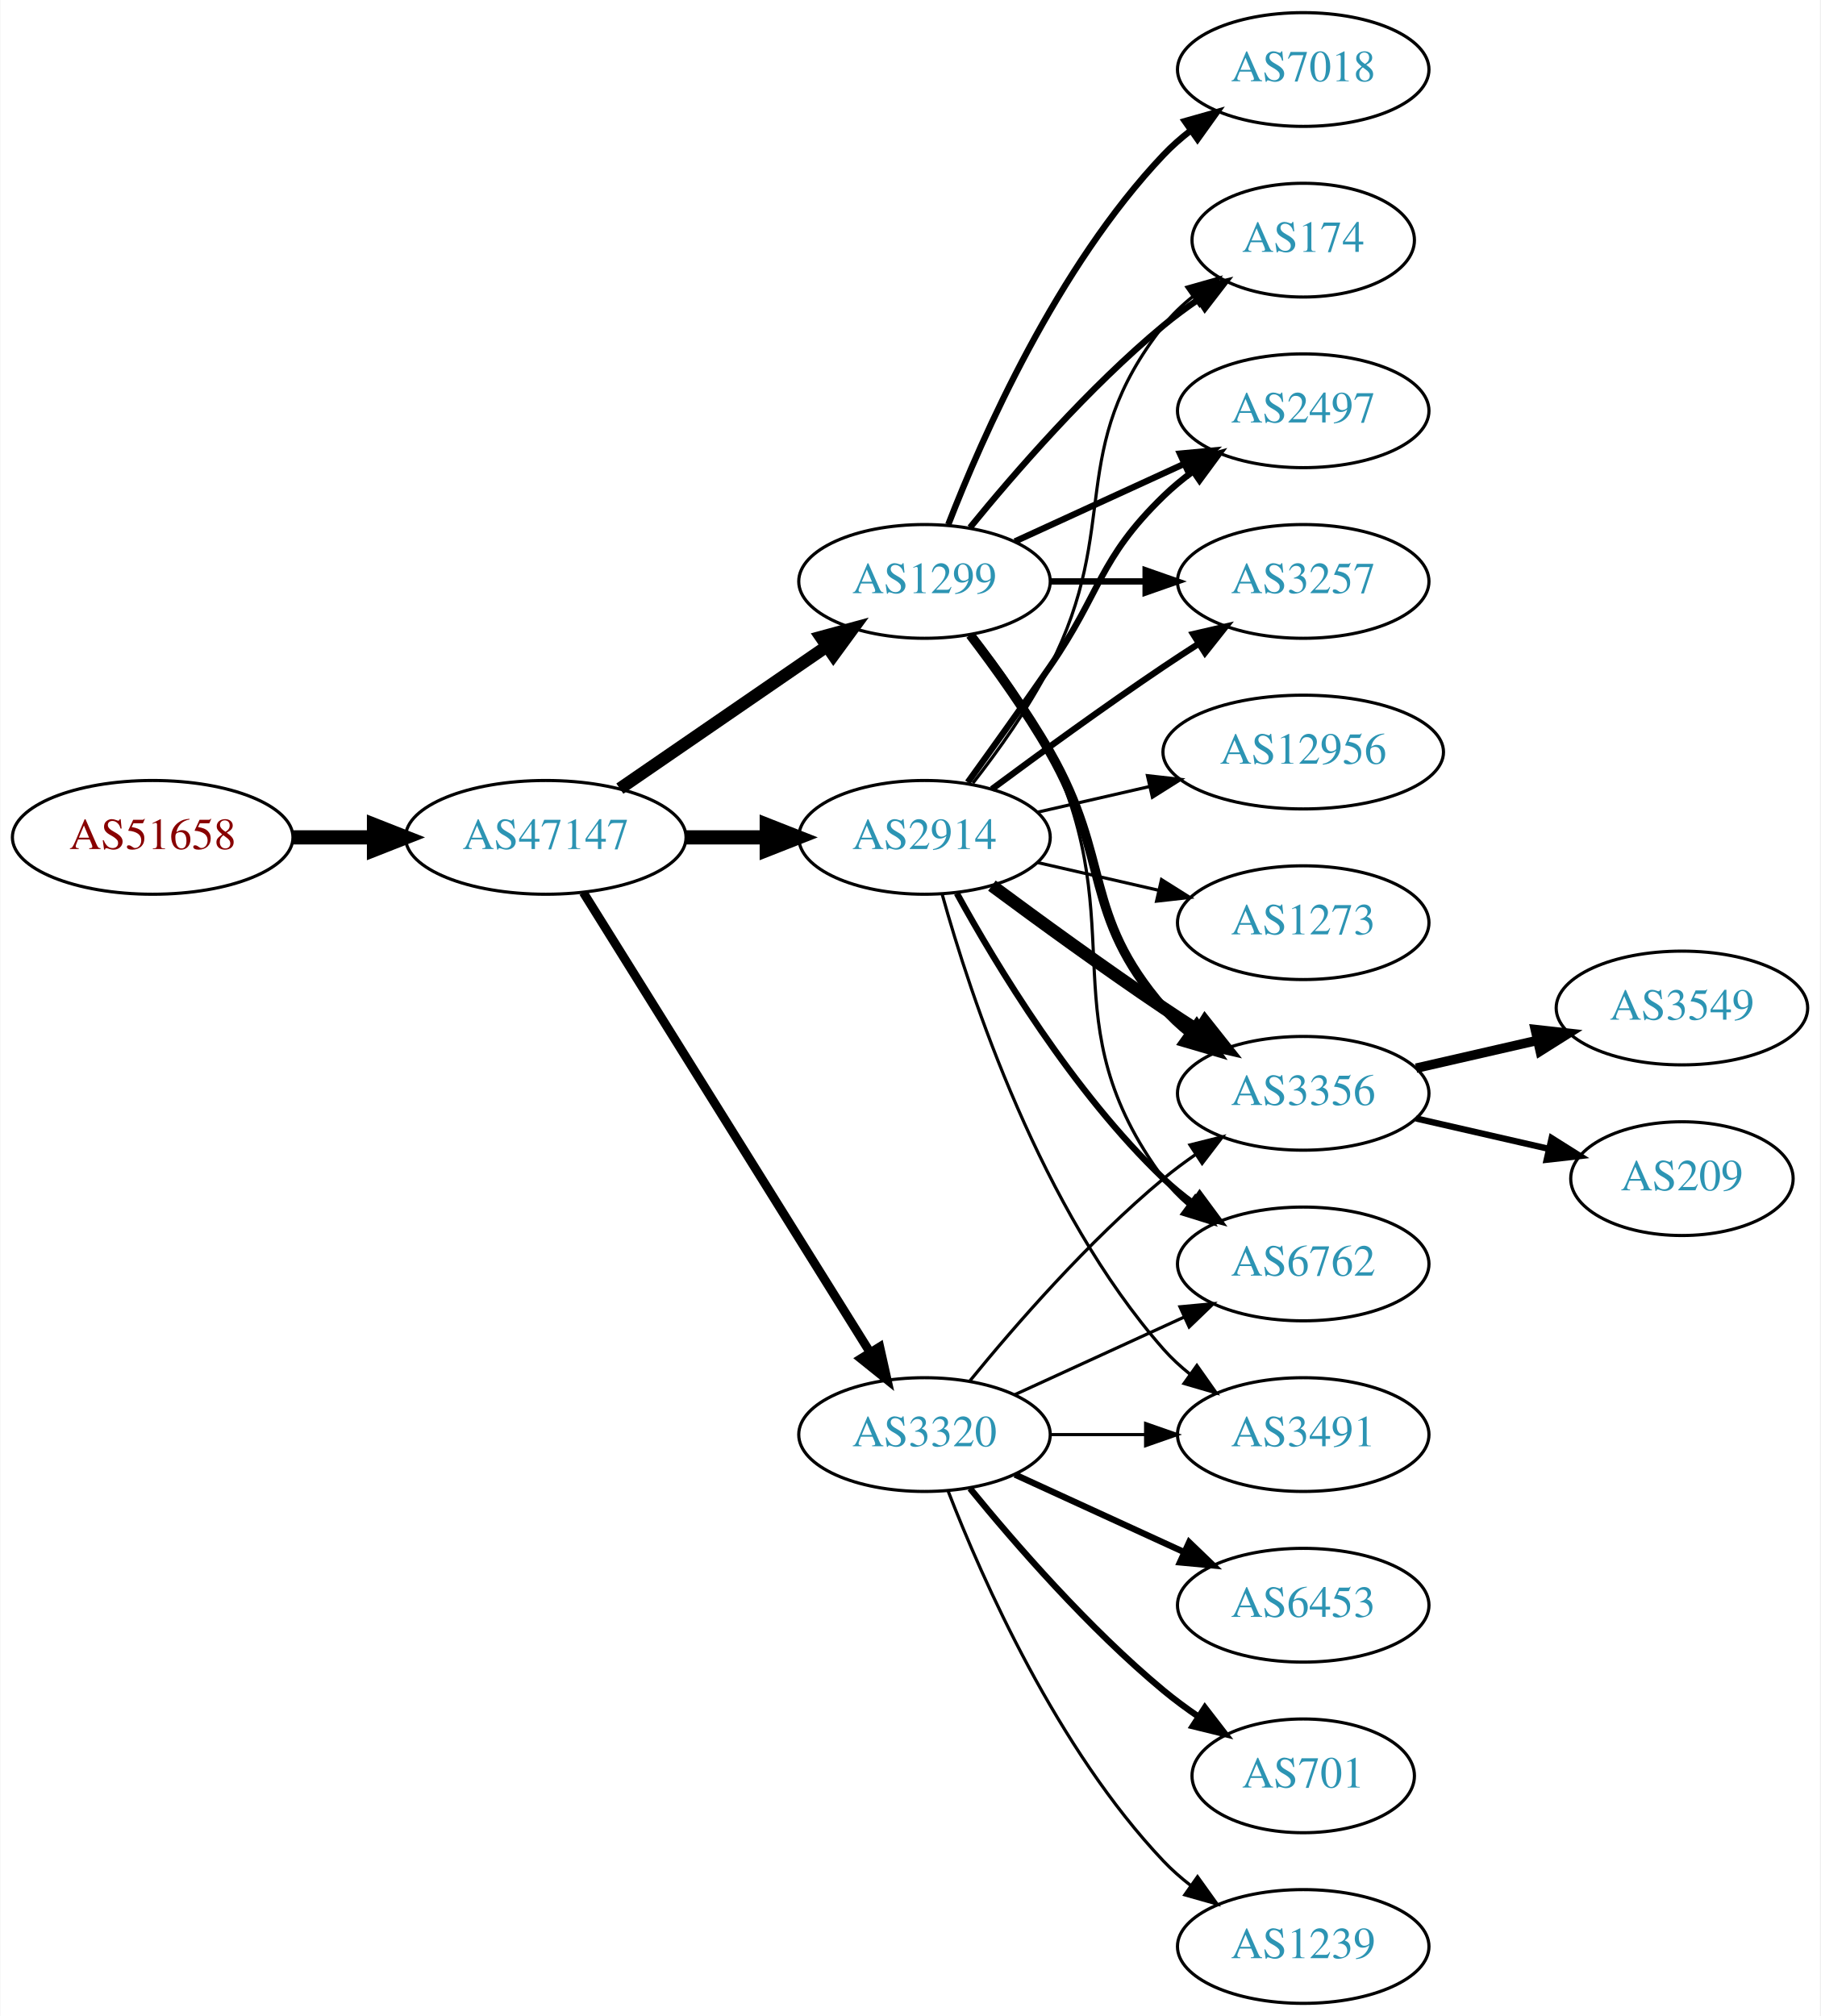
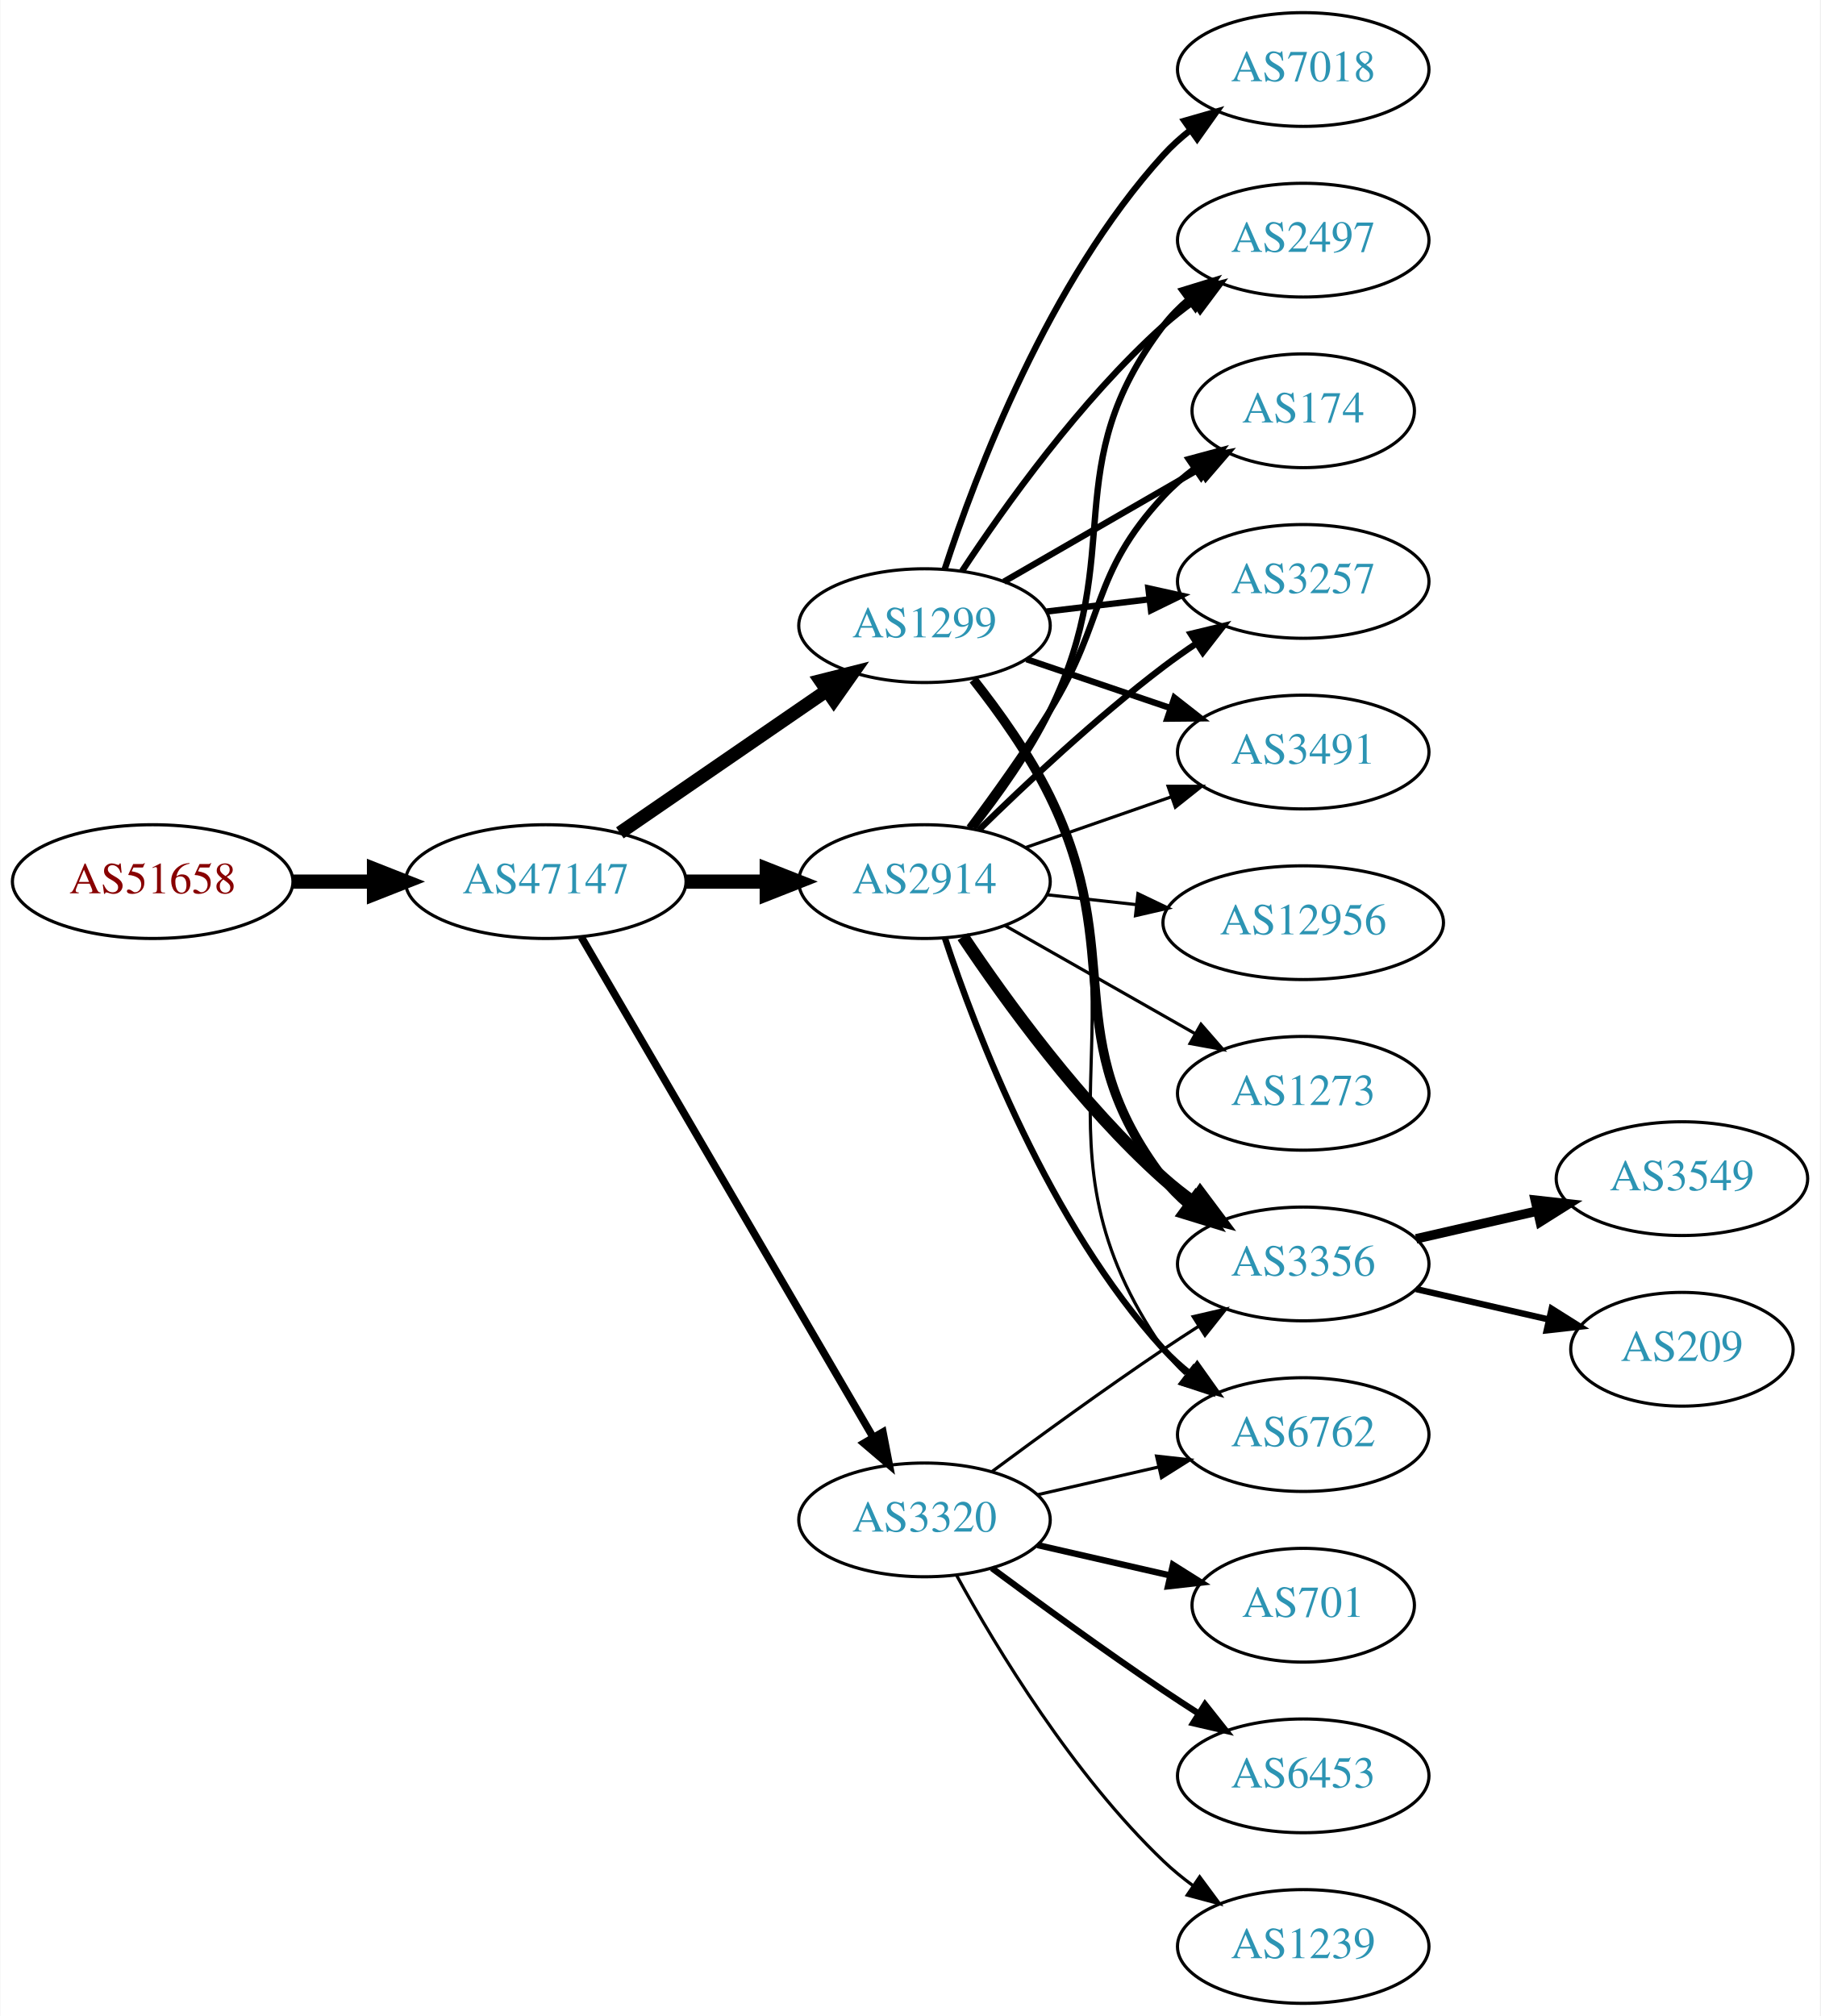
<svg xmlns="http://www.w3.org/2000/svg" xmlns:xlink="http://www.w3.org/1999/xlink" width="576pt" height="638pt" viewBox="0.00 0.00 575.76 638.00">
  <g id="graph0" class="graph" transform="scale(1 1) rotate(0) translate(4 634)">
    <polygon fill="white" stroke="none" points="-4,4 -4,-634 571.762,-634 571.762,4 -4,4" />
    <g id="node1" class="node">
      <g id="a_node1">
        <a xlink:href="/asn/51658" xlink:title="AS51658 ~ Patrick Janesch trading as Lucesem [AT]">
-           <ellipse fill="#ffffff" stroke="black" cx="44.196" cy="-369" rx="44.393" ry="18" />
-           <text text-anchor="middle" x="44.196" y="-365.3" font-family="Times,serif" font-size="14.00" fill="#880000">AS51658</text>
+           <ellipse fill="#ffffff" stroke="black" cx="44.196" cy="-355" rx="44.393" ry="18" />
+           <text text-anchor="middle" x="44.196" y="-351.3" font-family="Times,serif" font-size="14.00" fill="#880000">AS51658</text>
        </a>
      </g>
    </g>
    <g id="node2" class="node">
      <g id="a_node2">
        <a xlink:href="/asn/47147" xlink:title="AS47147 ~ ANEXIA Internetdienstleistungs GmbH [AT]">
-           <ellipse fill="#ffffff" stroke="black" cx="168.588" cy="-369" rx="44.393" ry="18" />
-           <text text-anchor="middle" x="168.588" y="-365.3" font-family="Times,serif" font-size="14.00" fill="#2c94b3">AS47147</text>
+           <ellipse fill="#ffffff" stroke="black" cx="168.588" cy="-355" rx="44.393" ry="18" />
+           <text text-anchor="middle" x="168.588" y="-351.3" font-family="Times,serif" font-size="14.00" fill="#2c94b3">AS47147</text>
        </a>
      </g>
    </g>
    <g id="edge1" class="edge">
-       <path fill="none" stroke="black" stroke-width="4.5" d="M88.692,-369C96.898,-369 105.569,-369 114.041,-369" />
-       <polygon fill="black" stroke="black" stroke-width="4.5" points="114.233,-372.938 124.233,-369 114.233,-365.063 114.233,-372.938" />
+       <path fill="none" stroke="black" stroke-width="4.5" d="M88.692,-355C96.898,-355 105.569,-355 114.041,-355" />
+       <polygon fill="black" stroke="black" stroke-width="4.5" points="114.233,-358.938 124.233,-355 114.233,-351.063 114.233,-358.938" />
    </g>
    <g id="node3" class="node">
      <g id="a_node3">
-         <a xlink:href="/asn/1299" xlink:title="AS1299 ~ Telia Carrier [EU]">
-           <ellipse fill="#ffffff" stroke="black" cx="288.431" cy="-450" rx="39.794" ry="18" />
-           <text text-anchor="middle" x="288.431" y="-446.3" font-family="Times,serif" font-size="14.00" fill="#2c94b3">AS1299</text>
+         <a xlink:href="/asn/2914" xlink:title="AS2914 ~ NTT America, Inc. [US]">
+           <ellipse fill="#ffffff" stroke="black" cx="288.431" cy="-355" rx="39.794" ry="18" />
+           <text text-anchor="middle" x="288.431" y="-351.3" font-family="Times,serif" font-size="14.00" fill="#2c94b3">AS2914</text>
        </a>
      </g>
    </g>
    <g id="edge2" class="edge">
-       <path fill="none" stroke="black" stroke-width="3.938" d="M192.031,-384.426C210.612,-397.198 237.173,-415.455 257.553,-429.463" />
-       <polygon fill="black" stroke="black" stroke-width="3.938" points="255.643,-432.398 265.867,-435.178 259.609,-426.629 255.643,-432.398" />
+       <path fill="none" stroke="black" stroke-width="4.5" d="M212.799,-355C221.112,-355 229.875,-355 238.357,-355" />
+       <polygon fill="black" stroke="black" stroke-width="4.5" points="238.516,-358.938 248.516,-355 238.516,-351.063 238.516,-358.938" />
    </g>
    <g id="node4" class="node">
      <g id="a_node4">
-         <a xlink:href="/asn/2914" xlink:title="AS2914 ~ NTT America, Inc. [US]">
-           <ellipse fill="#ffffff" stroke="black" cx="288.431" cy="-369" rx="39.794" ry="18" />
-           <text text-anchor="middle" x="288.431" y="-365.3" font-family="Times,serif" font-size="14.00" fill="#2c94b3">AS2914</text>
+         <a xlink:href="/asn/3320" xlink:title="AS3320 ~ DTAG [DE]">
+           <ellipse fill="#ffffff" stroke="black" cx="288.431" cy="-153" rx="39.794" ry="18" />
+           <text text-anchor="middle" x="288.431" y="-149.3" font-family="Times,serif" font-size="14.00" fill="#2c94b3">AS3320</text>
        </a>
      </g>
    </g>
    <g id="edge3" class="edge">
-       <path fill="none" stroke="black" stroke-width="4.5" d="M212.799,-369C221.112,-369 229.875,-369 238.357,-369" />
-       <polygon fill="black" stroke="black" stroke-width="4.5" points="238.516,-372.938 248.516,-369 238.516,-365.063 238.516,-372.938" />
+       <path fill="none" stroke="black" stroke-width="2.382" d="M179.84,-337.427C200.612,-301.821 247.76,-221.002 272.162,-179.173" />
+       <polygon fill="black" stroke="black" stroke-width="2.382" points="275.271,-180.79 277.287,-170.388 269.225,-177.262 275.271,-180.79" />
    </g>
    <g id="node5" class="node">
      <g id="a_node5">
-         <a xlink:href="/asn/3320" xlink:title="AS3320 ~ DTAG [DE]">
-           <ellipse fill="#ffffff" stroke="black" cx="288.431" cy="-180" rx="39.794" ry="18" />
-           <text text-anchor="middle" x="288.431" y="-176.3" font-family="Times,serif" font-size="14.00" fill="#2c94b3">AS3320</text>
+         <a xlink:href="/asn/1299" xlink:title="AS1299 ~ Telia Carrier [EU]">
+           <ellipse fill="#ffffff" stroke="black" cx="288.431" cy="-436" rx="39.794" ry="18" />
+           <text text-anchor="middle" x="288.431" y="-432.3" font-family="Times,serif" font-size="14.00" fill="#2c94b3">AS1299</text>
        </a>
      </g>
    </g>
    <g id="edge4" class="edge">
-       <path fill="none" stroke="black" stroke-width="2.812" d="M180.463,-351.558C201.247,-318.225 246.707,-245.314 271.136,-206.134" />
-       <polygon fill="black" stroke="black" stroke-width="2.812" points="274.261,-207.737 276.582,-197.4 268.321,-204.034 274.261,-207.737" />
+       <path fill="none" stroke="black" stroke-width="4.235" d="M192.031,-370.426C210.612,-383.198 237.173,-401.455 257.553,-415.463" />
+       <polygon fill="black" stroke="black" stroke-width="4.235" points="255.527,-418.567 265.867,-421.178 259.725,-412.459 255.527,-418.567" />
    </g>
    <g id="node6" class="node">
      <g id="a_node6">
-         <a xlink:href="/asn/3356" xlink:title="AS3356 ~ Level 3 Parent, LLC [US]">
-           <ellipse fill="#ffffff" stroke="black" cx="408.273" cy="-288" rx="39.794" ry="18" />
-           <text text-anchor="middle" x="408.273" y="-284.3" font-family="Times,serif" font-size="14.00" fill="#2c94b3">AS3356</text>
-         </a>
-       </g>
-     </g>
-     <g id="edge15" class="edge">
-       <path fill="none" stroke="black" stroke-width="3" d="M302.892,-433.087C310.785,-422.73 320.634,-409.008 328.077,-396 347.642,-361.806 338.243,-344.742 364.077,-315 366.542,-312.162 369.379,-309.523 372.397,-307.094" />
-       <polygon fill="black" stroke="black" stroke-width="3" points="374.583,-309.833 380.675,-301.164 370.507,-304.142 374.583,-309.833" />
+         <a xlink:href="/asn/2497" xlink:title="AS2497 ~ Internet Initiative Japan Inc. [JP]">
+           <ellipse fill="#ffffff" stroke="black" cx="408.273" cy="-558" rx="39.794" ry="18" />
+           <text text-anchor="middle" x="408.273" y="-554.3" font-family="Times,serif" font-size="14.00" fill="#2c94b3">AS2497</text>
+         </a>
+       </g>
+     </g>
+     <g id="edge5" class="edge">
+       <path fill="none" stroke="black" stroke-width="2" d="M303.9,-372.054C311.943,-382.239 321.605,-395.739 328.077,-409 352.874,-459.805 329.884,-485.979 364.077,-531 366.351,-533.993 369.06,-536.737 371.997,-539.231" />
+       <polygon fill="black" stroke="black" stroke-width="2" points="370.038,-542.135 380.164,-545.251 374.191,-536.5 370.038,-542.135" />
+     </g>
+     <g id="node7" class="node">
+       <g id="a_node7">
+         <a xlink:href="/asn/174" xlink:title="AS174 ~ Cogent Communications [US]">
+           <ellipse fill="#ffffff" stroke="black" cx="408.273" cy="-504" rx="35.194" ry="18" />
+           <text text-anchor="middle" x="408.273" y="-500.3" font-family="Times,serif" font-size="14.00" fill="#2c94b3">AS174</text>
+         </a>
+       </g>
+     </g>
+     <g id="edge6" class="edge">
+       <path fill="none" stroke="black" stroke-width="2" d="M302.571,-372.105C310.35,-382.529 320.192,-396.255 328.077,-409 346.069,-438.081 340.78,-451.968 364.077,-477 366.992,-480.132 370.348,-483.044 373.873,-485.708" />
+       <polygon fill="black" stroke="black" stroke-width="2" points="372.052,-488.702 382.282,-491.459 376.004,-482.925 372.052,-488.702" />
    </g>
    <g id="node8" class="node">
      <g id="a_node8">
-         <a xlink:href="/asn/174" xlink:title="AS174 ~ Cogent Communications [US]">
-           <ellipse fill="#ffffff" stroke="black" cx="408.273" cy="-558" rx="35.194" ry="18" />
-           <text text-anchor="middle" x="408.273" y="-554.3" font-family="Times,serif" font-size="14.00" fill="#2c94b3">AS174</text>
-         </a>
-       </g>
-     </g>
-     <g id="edge19" class="edge">
-       <path fill="none" stroke="black" stroke-width="2" d="M302.85,-467.065C316.964,-484.375 340.379,-511.345 364.077,-531 367.54,-533.872 371.333,-536.669 375.187,-539.308" />
-       <polygon fill="black" stroke="black" stroke-width="2" points="373.33,-542.275 383.62,-544.797 377.149,-536.408 373.33,-542.275" />
+         <a xlink:href="/asn/3356" xlink:title="AS3356 ~ Level 3 Parent, LLC [US]">
+           <ellipse fill="#ffffff" stroke="black" cx="408.273" cy="-234" rx="39.794" ry="18" />
+           <text text-anchor="middle" x="408.273" y="-230.3" font-family="Times,serif" font-size="14.00" fill="#2c94b3">AS3356</text>
+         </a>
+       </g>
+     </g>
+     <g id="edge7" class="edge">
+       <path fill="none" stroke="black" stroke-width="4" d="M300.573,-337.583C313.98,-317.518 337.969,-284.325 364.077,-261 367.035,-258.358 370.282,-255.813 373.626,-253.412" />
+       <polygon fill="black" stroke="black" stroke-width="4" points="375.679,-256.249 382.029,-247.768 371.776,-250.438 375.679,-256.249" />
    </g>
    <g id="node9" class="node">
      <g id="a_node9">
-         <a xlink:href="/asn/2497" xlink:title="AS2497 ~ Internet Initiative Japan Inc. [JP]">
-           <ellipse fill="#ffffff" stroke="black" cx="408.273" cy="-504" rx="39.794" ry="18" />
-           <text text-anchor="middle" x="408.273" y="-500.3" font-family="Times,serif" font-size="14.00" fill="#2c94b3">AS2497</text>
-         </a>
-       </g>
-     </g>
-     <g id="edge20" class="edge">
-       <path fill="none" stroke="black" stroke-width="2" d="M317.06,-462.661C333.017,-469.973 353.287,-479.261 370.57,-487.181" />
-       <polygon fill="black" stroke="black" stroke-width="2" points="369.269,-490.435 379.818,-491.419 372.185,-484.071 369.269,-490.435" />
-     </g>
-     <g id="node10" class="node">
-       <g id="a_node10">
-         <a xlink:href="/asn/6762" xlink:title="AS6762 ~ TELECOM ITALIA SPARKLE S.p.A. [IT]">
-           <ellipse fill="#ffffff" stroke="black" cx="408.273" cy="-234" rx="39.794" ry="18" />
-           <text text-anchor="middle" x="408.273" y="-230.3" font-family="Times,serif" font-size="14.00" fill="#2c94b3">AS6762</text>
-         </a>
-       </g>
-     </g>
-     <g id="edge16" class="edge">
-       <path fill="none" stroke="black" d="M304.031,-433.009C312.118,-422.845 321.78,-409.345 328.077,-396 354.576,-339.841 327.174,-310.941 364.077,-261 366.311,-257.977 368.994,-255.214 371.914,-252.707" />
-       <polygon fill="black" stroke="black" points="374.109,-255.437 380.058,-246.669 369.94,-249.814 374.109,-255.437" />
-     </g>
-     <g id="node11" class="node">
-       <g id="a_node11">
        <a xlink:href="/asn/3257" xlink:title="AS3257 ~ GTT [DE]">
          <ellipse fill="#ffffff" stroke="black" cx="408.273" cy="-450" rx="39.794" ry="18" />
          <text text-anchor="middle" x="408.273" y="-446.3" font-family="Times,serif" font-size="14.00" fill="#2c94b3">AS3257</text>
        </a>
      </g>
    </g>
+     <g id="edge8" class="edge">
+       <path fill="none" stroke="black" stroke-width="2" d="M305.579,-371.296C320.216,-385.671 342.705,-406.795 364.077,-423 367.407,-425.525 370.979,-428.037 374.591,-430.456" />
+       <polygon fill="black" stroke="black" stroke-width="2" points="372.697,-433.399 382.994,-435.892 376.498,-427.522 372.697,-433.399" />
+     </g>
+     <g id="node10" class="node">
+       <g id="a_node10">
+         <a xlink:href="/asn/3491" xlink:title="AS3491 ~ PCCW Global, Inc. [US]">
+           <ellipse fill="#ffffff" stroke="black" cx="408.273" cy="-396" rx="39.794" ry="18" />
+           <text text-anchor="middle" x="408.273" y="-392.3" font-family="Times,serif" font-size="14.00" fill="#2c94b3">AS3491</text>
+         </a>
+       </g>
+     </g>
+     <g id="edge9" class="edge">
+       <path fill="none" stroke="black" d="M320.393,-365.772C334.489,-370.677 351.366,-376.548 366.479,-381.807" />
+       <polygon fill="black" stroke="black" points="365.514,-385.177 376.109,-385.157 367.815,-378.566 365.514,-385.177" />
+     </g>
+     <g id="node11" class="node">
+       <g id="a_node11">
+         <a xlink:href="/asn/6762" xlink:title="AS6762 ~ TELECOM ITALIA SPARKLE S.p.A. [IT]">
+           <ellipse fill="#ffffff" stroke="black" cx="408.273" cy="-180" rx="39.794" ry="18" />
+           <text text-anchor="middle" x="408.273" y="-176.3" font-family="Times,serif" font-size="14.00" fill="#2c94b3">AS6762</text>
+         </a>
+       </g>
+     </g>
+     <g id="edge10" class="edge">
+       <path fill="none" stroke="black" stroke-width="2" d="M294.871,-337.204C304.694,-307.4 327.805,-246.753 364.077,-207 366.611,-204.223 369.493,-201.625 372.54,-199.221" />
+       <polygon fill="black" stroke="black" stroke-width="2" points="374.722,-201.964 380.858,-193.327 370.675,-196.253 374.722,-201.964" />
+     </g>
+     <g id="node12" class="node">
+       <g id="a_node12">
+         <a xlink:href="/asn/12956" xlink:title="AS12956 ~ TELXIUS [ES]">
+           <ellipse fill="#ffffff" stroke="black" cx="408.273" cy="-342" rx="44.393" ry="18" />
+           <text text-anchor="middle" x="408.273" y="-338.3" font-family="Times,serif" font-size="14.00" fill="#2c94b3">AS12956</text>
+         </a>
+       </g>
+     </g>
+     <g id="edge11" class="edge">
+       <path fill="none" stroke="black" d="M327.041,-350.851C336.044,-349.858 345.814,-348.78 355.337,-347.729" />
+       <polygon fill="black" stroke="black" points="355.97,-351.181 365.526,-346.605 355.202,-344.223 355.97,-351.181" />
+     </g>
+     <g id="node13" class="node">
+       <g id="a_node13">
+         <a xlink:href="/asn/1273" xlink:title="AS1273 ~ Vodafone Group PLC [EU]">
+           <ellipse fill="#ffffff" stroke="black" cx="408.273" cy="-288" rx="39.794" ry="18" />
+           <text text-anchor="middle" x="408.273" y="-284.3" font-family="Times,serif" font-size="14.00" fill="#2c94b3">AS1273</text>
+         </a>
+       </g>
+     </g>
+     <g id="edge12" class="edge">
+       <path fill="none" stroke="black" d="M313.848,-341.118C331.307,-331.191 355.008,-317.716 374.169,-306.822" />
+       <polygon fill="black" stroke="black" points="375.924,-309.85 382.888,-301.865 372.464,-303.765 375.924,-309.85" />
+     </g>
    <g id="edge17" class="edge">
-       <path fill="none" stroke="black" stroke-width="2" d="M328.343,-450C337.897,-450 348.246,-450 358.209,-450" />
-       <polygon fill="black" stroke="black" stroke-width="2" points="358.402,-453.5 368.402,-450 358.402,-446.5 358.402,-453.5" />
+       <path fill="none" stroke="black" d="M309.761,-168.277C324.623,-179.304 345.368,-194.407 364.077,-207 367.626,-209.389 371.377,-211.839 375.125,-214.242" />
+       <polygon fill="black" stroke="black" points="373.451,-217.325 383.774,-219.712 377.193,-211.409 373.451,-217.325" />
+     </g>
+     <g id="edge13" class="edge">
+       <path fill="none" stroke="black" d="M324.15,-160.955C336.15,-163.704 349.771,-166.825 362.463,-169.733" />
+       <polygon fill="black" stroke="black" points="361.866,-173.187 372.395,-172.009 363.429,-166.364 361.866,-173.187" />
+     </g>
+     <g id="node14" class="node">
+       <g id="a_node14">
+         <a xlink:href="/asn/6453" xlink:title="AS6453 ~ TATA COMMUNICATIONS (AMERICA) INC [US]">
+           <ellipse fill="#ffffff" stroke="black" cx="408.273" cy="-72" rx="39.794" ry="18" />
+           <text text-anchor="middle" x="408.273" y="-68.3" font-family="Times,serif" font-size="14.00" fill="#2c94b3">AS6453</text>
+         </a>
+       </g>
+     </g>
+     <g id="edge14" class="edge">
+       <path fill="none" stroke="black" stroke-width="2" d="M309.761,-137.723C324.623,-126.696 345.368,-111.593 364.077,-99 367.626,-96.611 371.377,-94.161 375.125,-91.758" />
+       <polygon fill="black" stroke="black" stroke-width="2" points="377.193,-94.591 383.774,-86.288 373.451,-88.675 377.193,-94.591" />
+     </g>
+     <g id="node15" class="node">
+       <g id="a_node15">
+         <a xlink:href="/asn/1239" xlink:title="AS1239 ~ Sprint [US]">
+           <ellipse fill="#ffffff" stroke="black" cx="408.273" cy="-18" rx="39.794" ry="18" />
+           <text text-anchor="middle" x="408.273" y="-14.3" font-family="Times,serif" font-size="14.00" fill="#2c94b3">AS1239</text>
+         </a>
+       </g>
+     </g>
+     <g id="edge15" class="edge">
+       <path fill="none" stroke="black" d="M298.672,-135.287C311.218,-112.439 335.394,-72.389 364.077,-45 366.946,-42.261 370.134,-39.653 373.443,-37.215" />
+       <polygon fill="black" stroke="black" points="375.507,-40.044 381.803,-31.523 371.567,-34.258 375.507,-40.044" />
    </g>
    <g id="node16" class="node">
      <g id="a_node16">
+         <a xlink:href="/asn/701" xlink:title="AS701 ~ UUNET [US]">
+           <ellipse fill="#ffffff" stroke="black" cx="408.273" cy="-126" rx="35.194" ry="18" />
+           <text text-anchor="middle" x="408.273" y="-122.3" font-family="Times,serif" font-size="14.00" fill="#2c94b3">AS701</text>
+         </a>
+       </g>
+     </g>
+     <g id="edge16" class="edge">
+       <path fill="none" stroke="black" stroke-width="2" d="M324.15,-145.045C337.243,-142.045 352.265,-138.604 365.906,-135.478" />
+       <polygon fill="black" stroke="black" stroke-width="2" points="367.047,-138.807 376.013,-133.162 365.484,-131.984 367.047,-138.807" />
+     </g>
+     <g id="edge21" class="edge">
+       <path fill="none" stroke="black" stroke-width="2" d="M300.296,-453.252C313.619,-473.5 337.703,-507.315 364.077,-531 367.028,-533.65 370.27,-536.2 373.612,-538.604" />
+       <polygon fill="black" stroke="black" stroke-width="2" points="371.76,-541.576 382.012,-544.251 375.666,-535.767 371.76,-541.576" />
+     </g>
+     <g id="edge20" class="edge">
+       <path fill="none" stroke="black" stroke-width="2" d="M313.562,-449.925C331.467,-460.256 356.048,-474.441 375.543,-485.69" />
+       <polygon fill="black" stroke="black" stroke-width="2" points="373.964,-488.82 384.375,-490.787 377.463,-482.757 373.964,-488.82" />
+     </g>
+     <g id="edge24" class="edge">
+       <path fill="none" stroke="black" stroke-width="3" d="M303.889,-418.941C311.928,-408.754 321.59,-395.254 328.077,-382 352.743,-331.605 330.092,-305.644 364.077,-261 366.354,-258.009 369.065,-255.268 372.004,-252.774" />
+       <polygon fill="black" stroke="black" stroke-width="3" points="374.198,-255.505 380.173,-246.755 370.046,-249.87 374.198,-255.505" />
+     </g>
+     <g id="edge23" class="edge">
+       <path fill="none" stroke="black" stroke-width="2" d="M327.041,-440.468C337.352,-441.693 348.669,-443.038 359.47,-444.321" />
+       <polygon fill="black" stroke="black" stroke-width="2" points="359.273,-447.822 369.616,-445.526 360.099,-440.871 359.273,-447.822" />
+     </g>
+     <g id="edge19" class="edge">
+       <path fill="none" stroke="black" stroke-width="2" d="M320.701,-425.386C334.685,-420.639 351.355,-414.981 366.317,-409.902" />
+       <polygon fill="black" stroke="black" stroke-width="2" points="367.513,-413.192 375.857,-406.664 365.263,-406.564 367.513,-413.192" />
+     </g>
+     <g id="edge22" class="edge">
+       <path fill="none" stroke="black" d="M304.322,-419.141C312.506,-409.022 322.168,-395.522 328.077,-382 359.877,-309.239 318.749,-272.198 364.077,-207 366.046,-204.168 368.418,-201.572 371.023,-199.207" />
+       <polygon fill="black" stroke="black" points="373.576,-201.66 379.375,-192.793 369.312,-196.108 373.576,-201.66" />
+     </g>
+     <g id="node17" class="node">
+       <g id="a_node17">
        <a xlink:href="/asn/7018" xlink:title="AS7018 ~ AT&amp;T Services, Inc. [US]">
          <ellipse fill="#ffffff" stroke="black" cx="408.273" cy="-612" rx="39.794" ry="18" />
          <text text-anchor="middle" x="408.273" y="-608.3" font-family="Times,serif" font-size="14.00" fill="#2c94b3">AS7018</text>
        </a>
      </g>
    </g>
    <g id="edge18" class="edge">
-       <path fill="none" stroke="black" stroke-width="2" d="M295.954,-467.994C306.704,-495.728 330.362,-549.429 364.077,-585 366.663,-587.728 369.581,-590.294 372.649,-592.677" />
-       <polygon fill="black" stroke="black" stroke-width="2" points="370.803,-595.658 380.997,-598.543 374.827,-589.93 370.803,-595.658" />
-     </g>
-     <g id="edge5" class="edge">
-       <path fill="none" stroke="black" stroke-width="4" d="M309.761,-353.723C324.623,-342.696 345.368,-327.593 364.077,-315 367.626,-312.611 371.377,-310.161 375.125,-307.758" />
-       <polygon fill="black" stroke="black" stroke-width="4" points="377.193,-310.591 383.774,-302.288 373.451,-304.675 377.193,-310.591" />
-     </g>
-     <g id="node7" class="node">
-       <g id="a_node7">
-         <a xlink:href="/asn/3491" xlink:title="AS3491 ~ PCCW Global, Inc. [US]">
-           <ellipse fill="#ffffff" stroke="black" cx="408.273" cy="-180" rx="39.794" ry="18" />
-           <text text-anchor="middle" x="408.273" y="-176.3" font-family="Times,serif" font-size="14.00" fill="#2c94b3">AS3491</text>
-         </a>
-       </g>
-     </g>
-     <g id="edge6" class="edge">
-       <path fill="none" stroke="black" d="M294.004,-351.054C302.909,-319.005 325.194,-251.158 364.077,-207 366.561,-204.179 369.411,-201.551 372.437,-199.129" />
-       <polygon fill="black" stroke="black" points="374.622,-201.869 380.726,-193.209 370.554,-196.172 374.622,-201.869" />
-     </g>
-     <g id="edge7" class="edge">
-       <path fill="none" stroke="black" d="M303.727,-386.14C311.713,-396.353 321.375,-409.853 328.077,-423 351.058,-468.077 332.779,-491.246 364.077,-531 366.724,-534.361 369.912,-537.417 373.344,-540.161" />
-       <polygon fill="black" stroke="black" points="371.457,-543.113 381.651,-546 375.482,-537.386 371.457,-543.113" />
-     </g>
-     <g id="edge8" class="edge">
-       <path fill="none" stroke="black" stroke-width="2" d="M302.11,-386.406C309.725,-396.937 319.558,-410.67 328.077,-423 344.473,-446.731 343.384,-456.906 364.077,-477 366.922,-479.763 370.096,-482.386 373.396,-484.834" />
-       <polygon fill="black" stroke="black" stroke-width="2" points="371.513,-487.786 381.744,-490.538 375.462,-482.006 371.513,-487.786" />
-     </g>
-     <g id="edge9" class="edge">
-       <path fill="none" stroke="black" stroke-width="2" d="M298.672,-351.287C311.218,-328.439 335.394,-288.389 364.077,-261 366.946,-258.261 370.134,-255.653 373.443,-253.215" />
-       <polygon fill="black" stroke="black" stroke-width="2" points="375.507,-256.044 381.803,-247.523 371.567,-250.258 375.507,-256.044" />
-     </g>
-     <g id="edge10" class="edge">
-       <path fill="none" stroke="black" stroke-width="2" d="M309.761,-384.277C324.623,-395.304 345.368,-410.407 364.077,-423 367.626,-425.389 371.377,-427.839 375.125,-430.242" />
-       <polygon fill="black" stroke="black" stroke-width="2" points="373.451,-433.325 383.774,-435.712 377.193,-427.409 373.451,-433.325" />
-     </g>
-     <g id="node12" class="node">
-       <g id="a_node12">
-         <a xlink:href="/asn/12956" xlink:title="AS12956 ~ TELXIUS [ES]">
-           <ellipse fill="#ffffff" stroke="black" cx="408.273" cy="-396" rx="44.393" ry="18" />
-           <text text-anchor="middle" x="408.273" y="-392.3" font-family="Times,serif" font-size="14.00" fill="#2c94b3">AS12956</text>
-         </a>
-       </g>
-     </g>
-     <g id="edge11" class="edge">
-       <path fill="none" stroke="black" d="M324.15,-376.955C335.289,-379.507 347.824,-382.379 359.717,-385.104" />
-       <polygon fill="black" stroke="black" points="358.982,-388.526 369.511,-387.348 360.545,-381.703 358.982,-388.526" />
-     </g>
-     <g id="node13" class="node">
-       <g id="a_node13">
-         <a xlink:href="/asn/1273" xlink:title="AS1273 ~ Vodafone Group PLC [EU]">
-           <ellipse fill="#ffffff" stroke="black" cx="408.273" cy="-342" rx="39.794" ry="18" />
-           <text text-anchor="middle" x="408.273" y="-338.3" font-family="Times,serif" font-size="14.00" fill="#2c94b3">AS1273</text>
-         </a>
-       </g>
-     </g>
-     <g id="edge12" class="edge">
-       <path fill="none" stroke="black" d="M324.15,-361.045C336.15,-358.296 349.771,-355.175 362.463,-352.267" />
-       <polygon fill="black" stroke="black" points="363.429,-355.636 372.395,-349.991 361.866,-348.813 363.429,-355.636" />
-     </g>
-     <g id="edge25" class="edge">
-       <path fill="none" stroke="black" d="M302.85,-197.065C316.964,-214.375 340.379,-241.345 364.077,-261 367.294,-263.668 370.794,-266.27 374.365,-268.741" />
-       <polygon fill="black" stroke="black" points="372.442,-271.666 382.721,-274.236 376.288,-265.817 372.442,-271.666" />
-     </g>
-     <g id="edge26" class="edge">
-       <path fill="none" stroke="black" d="M328.343,-180C337.897,-180 348.246,-180 358.209,-180" />
-       <polygon fill="black" stroke="black" points="358.402,-183.5 368.402,-180 358.402,-176.5 358.402,-183.5" />
-     </g>
-     <g id="edge22" class="edge">
-       <path fill="none" stroke="black" d="M317.06,-192.661C333.017,-199.973 353.287,-209.261 370.57,-217.181" />
-       <polygon fill="black" stroke="black" points="369.269,-220.435 379.818,-221.419 372.185,-214.071 369.269,-220.435" />
-     </g>
-     <g id="node17" class="node">
-       <g id="a_node17">
-         <a xlink:href="/asn/6453" xlink:title="AS6453 ~ TATA COMMUNICATIONS (AMERICA) INC [US]">
-           <ellipse fill="#ffffff" stroke="black" cx="408.273" cy="-126" rx="39.794" ry="18" />
-           <text text-anchor="middle" x="408.273" y="-122.3" font-family="Times,serif" font-size="14.00" fill="#2c94b3">AS6453</text>
-         </a>
-       </g>
-     </g>
-     <g id="edge21" class="edge">
-       <path fill="none" stroke="black" stroke-width="2" d="M317.06,-167.339C333.017,-160.027 353.287,-150.739 370.57,-142.819" />
-       <polygon fill="black" stroke="black" stroke-width="2" points="372.185,-145.929 379.818,-138.581 369.269,-139.565 372.185,-145.929" />
+       <path fill="none" stroke="black" stroke-width="2" d="M294.84,-453.917C304.618,-483.925 327.664,-544.984 364.077,-585 366.607,-587.78 369.487,-590.381 372.532,-592.786" />
+       <polygon fill="black" stroke="black" stroke-width="2" points="370.666,-595.753 380.848,-598.682 374.715,-590.043 370.666,-595.753" />
    </g>
    <g id="node18" class="node">
      <g id="a_node18">
-         <a xlink:href="/asn/701" xlink:title="AS701 ~ UUNET [US]">
-           <ellipse fill="#ffffff" stroke="black" cx="408.273" cy="-72" rx="35.194" ry="18" />
-           <text text-anchor="middle" x="408.273" y="-68.3" font-family="Times,serif" font-size="14.00" fill="#2c94b3">AS701</text>
-         </a>
-       </g>
-     </g>
-     <g id="edge23" class="edge">
-       <path fill="none" stroke="black" stroke-width="2" d="M302.85,-162.935C316.964,-145.625 340.379,-118.655 364.077,-99 367.54,-96.128 371.333,-93.331 375.187,-90.692" />
-       <polygon fill="black" stroke="black" stroke-width="2" points="377.149,-93.592 383.62,-85.203 373.33,-87.725 377.149,-93.592" />
+         <a xlink:href="/asn/3549" xlink:title="AS3549 ~ Level 3 Parent, LLC [US]">
+           <ellipse fill="#ffffff" stroke="black" cx="528.116" cy="-261" rx="39.794" ry="18" />
+           <text text-anchor="middle" x="528.116" y="-257.3" font-family="Times,serif" font-size="14.00" fill="#2c94b3">AS3549</text>
+         </a>
+       </g>
+     </g>
+     <g id="edge25" class="edge">
+       <path fill="none" stroke="black" stroke-width="3" d="M443.993,-241.955C455.993,-244.704 469.613,-247.825 482.306,-250.733" />
+       <polygon fill="black" stroke="black" stroke-width="3" points="481.708,-254.187 492.238,-253.009 483.272,-247.364 481.708,-254.187" />
    </g>
    <g id="node19" class="node">
      <g id="a_node19">
-         <a xlink:href="/asn/1239" xlink:title="AS1239 ~ Sprint [US]">
-           <ellipse fill="#ffffff" stroke="black" cx="408.273" cy="-18" rx="39.794" ry="18" />
-           <text text-anchor="middle" x="408.273" y="-14.3" font-family="Times,serif" font-size="14.00" fill="#2c94b3">AS1239</text>
-         </a>
-       </g>
-     </g>
-     <g id="edge24" class="edge">
-       <path fill="none" stroke="black" d="M295.954,-162.006C306.704,-134.272 330.362,-80.571 364.077,-45 366.663,-42.272 369.581,-39.706 372.649,-37.323" />
-       <polygon fill="black" stroke="black" points="374.827,-40.069 380.997,-31.457 370.803,-34.342 374.827,-40.069" />
-     </g>
-     <g id="node14" class="node">
-       <g id="a_node14">
-         <a xlink:href="/asn/3549" xlink:title="AS3549 ~ Level 3 Parent, LLC [US]">
-           <ellipse fill="#ffffff" stroke="black" cx="528.116" cy="-315" rx="39.794" ry="18" />
-           <text text-anchor="middle" x="528.116" y="-311.3" font-family="Times,serif" font-size="14.00" fill="#2c94b3">AS3549</text>
-         </a>
-       </g>
-     </g>
-     <g id="edge13" class="edge">
-       <path fill="none" stroke="black" stroke-width="3" d="M443.993,-295.955C455.993,-298.704 469.613,-301.825 482.306,-304.733" />
-       <polygon fill="black" stroke="black" stroke-width="3" points="481.708,-308.187 492.238,-307.009 483.272,-301.364 481.708,-308.187" />
-     </g>
-     <g id="node15" class="node">
-       <g id="a_node15">
        <a xlink:href="/asn/209" xlink:title="AS209 ~ CenturyLink Communications, LLC [US]">
-           <ellipse fill="#ffffff" stroke="black" cx="528.116" cy="-261" rx="35.194" ry="18" />
-           <text text-anchor="middle" x="528.116" y="-257.3" font-family="Times,serif" font-size="14.00" fill="#2c94b3">AS209</text>
-         </a>
-       </g>
-     </g>
-     <g id="edge14" class="edge">
-       <path fill="none" stroke="black" stroke-width="2" d="M443.993,-280.045C457.085,-277.045 472.107,-273.604 485.748,-270.478" />
-       <polygon fill="black" stroke="black" stroke-width="2" points="486.89,-273.807 495.855,-268.162 485.326,-266.984 486.89,-273.807" />
+           <ellipse fill="#ffffff" stroke="black" cx="528.116" cy="-207" rx="35.194" ry="18" />
+           <text text-anchor="middle" x="528.116" y="-203.3" font-family="Times,serif" font-size="14.00" fill="#2c94b3">AS209</text>
+         </a>
+       </g>
+     </g>
+     <g id="edge26" class="edge">
+       <path fill="none" stroke="black" stroke-width="2" d="M443.993,-226.045C457.085,-223.045 472.107,-219.604 485.748,-216.478" />
+       <polygon fill="black" stroke="black" stroke-width="2" points="486.89,-219.807 495.855,-214.162 485.326,-212.984 486.89,-219.807" />
    </g>
  </g>
</svg>
